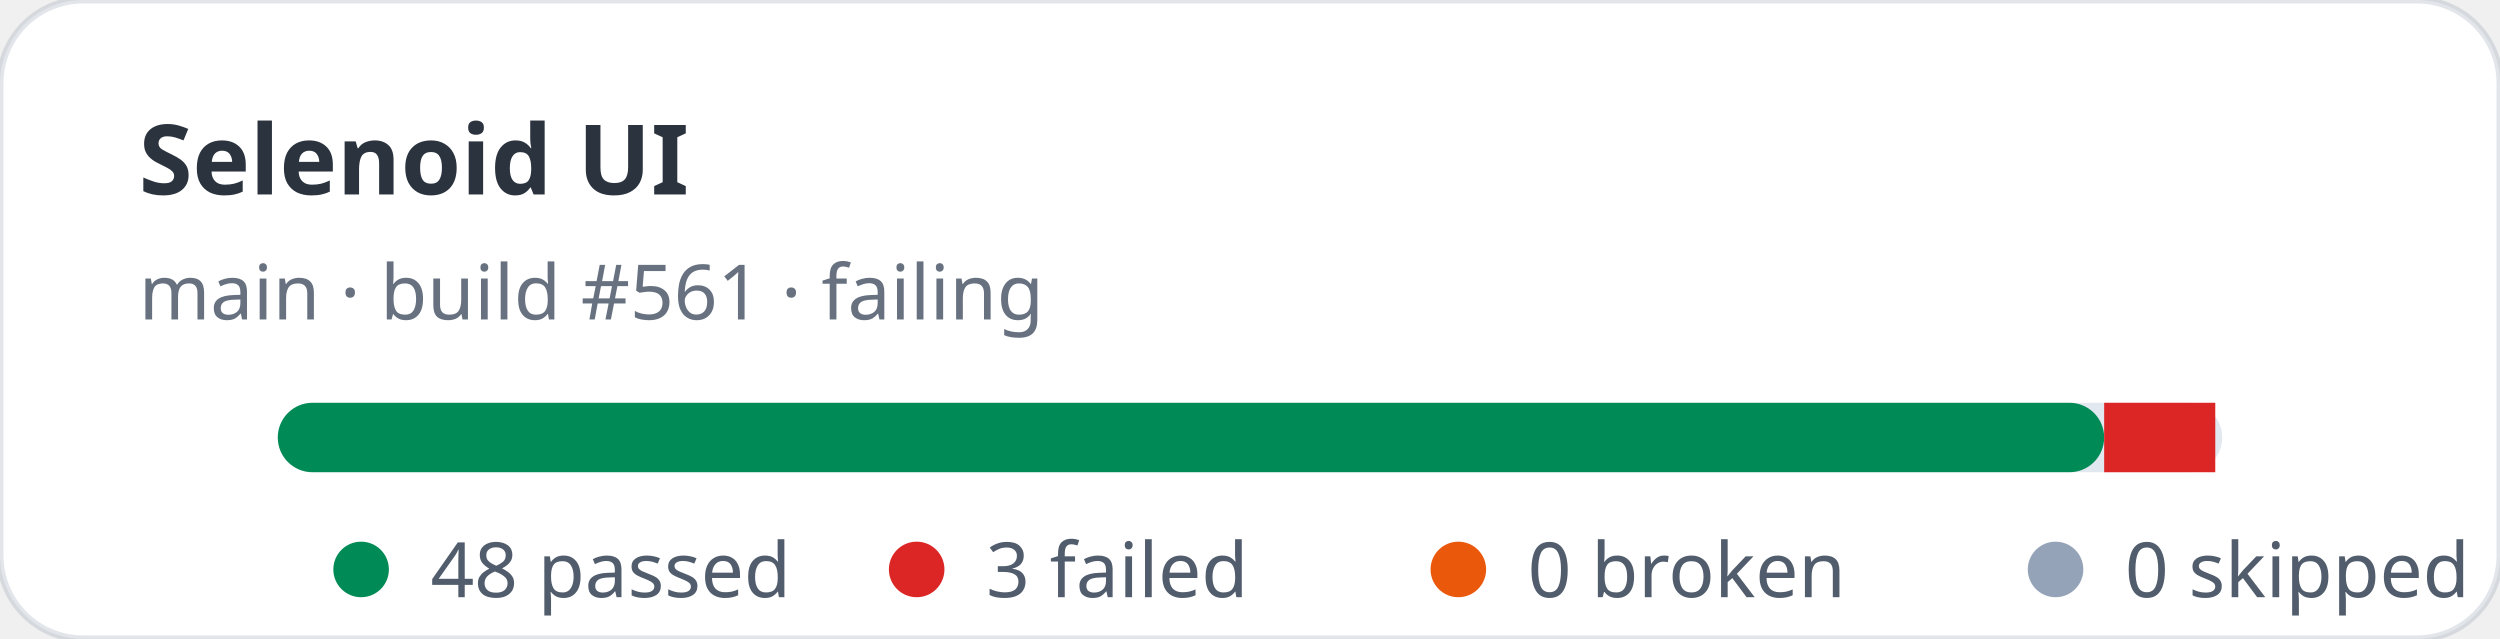
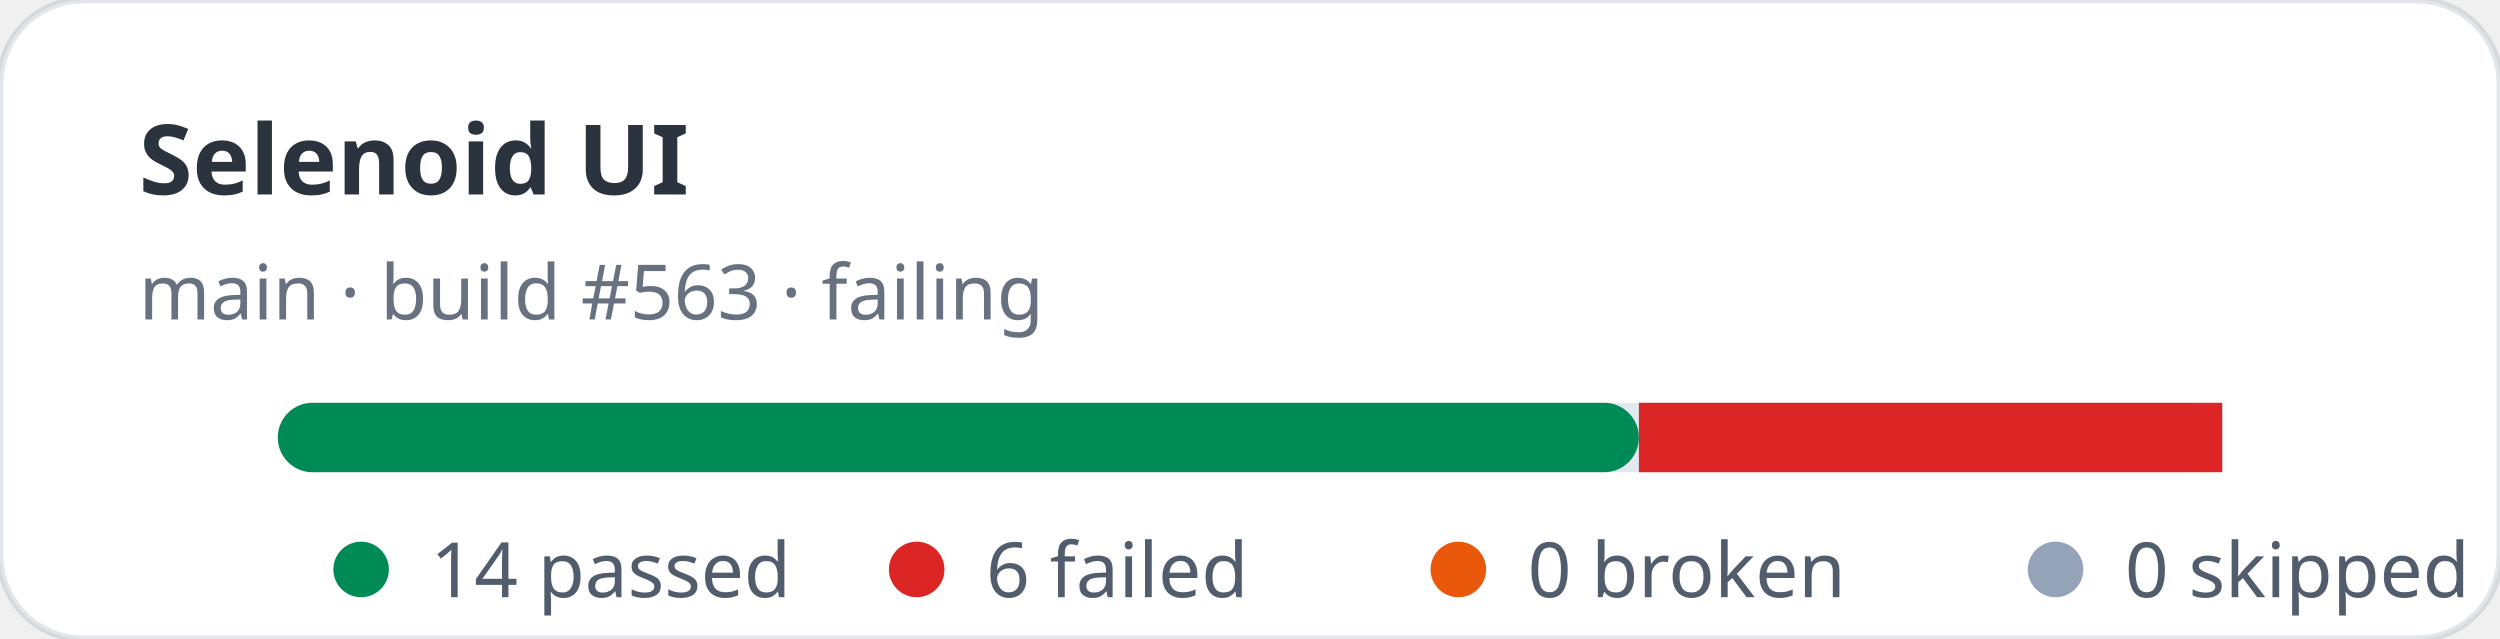
- <svg xmlns="http://www.w3.org/2000/svg" width="360" height="92" viewBox="0 0 360 92" role="img" aria-label="Selenoid UI stats: 48 passed, 3 failed">
+ <svg xmlns="http://www.w3.org/2000/svg" width="360" height="92" viewBox="0 0 360 92" role="img" aria-label="Selenoid UI stats: 14 passed, 6 failed">
  <rect width="360" height="92" rx="12" fill="#ffffff" stroke="rgba(11,48,86,0.12)" />
  <text x="20" y="28" fill="rgba(1,10,24,0.83)" font-family="ui-sans-serif,system-ui,sans-serif" font-size="14" font-weight="700">Selenoid UI</text>
-   <text x="20" y="46" fill="rgba(2,19,44,0.6)" font-family="ui-sans-serif,system-ui,sans-serif" font-size="11">main · build #561 · failing</text>
+   <text x="20" y="46" fill="rgba(2,19,44,0.6)" font-family="ui-sans-serif,system-ui,sans-serif" font-size="11">main · build #563 · failing</text>
  <rect x="40" y="58" width="280" height="10" rx="5" fill="#e2e8f0" />
-   <rect x="40" y="58" width="263" height="10" rx="5" fill="#008a56" />
-   <rect x="303" y="58" width="16" height="10" fill="#dc2626" />
+   <rect x="40" y="58" width="196" height="10" rx="5" fill="#008a56" />
+   <rect x="236" y="58" width="84" height="10" fill="#dc2626" />
  <g font-family="ui-sans-serif,system-ui,sans-serif" font-size="11" fill="rgba(1,18,40,0.68)">
    <circle cx="52" cy="82" r="4" fill="#008a56" />
-     <text x="62" y="86">48 passed</text>
+     <text x="62" y="86">14 passed</text>
    <circle cx="132" cy="82" r="4" fill="#dc2626" />
-     <text x="142" y="86">3 failed</text>
+     <text x="142" y="86">6 failed</text>
    <circle cx="210" cy="82" r="4" fill="#ea580c" />
    <text x="220" y="86">0 broken</text>
    <circle cx="296" cy="82" r="4" fill="#94a3b8" />
    <text x="306" y="86">0 skipped</text>
  </g>
</svg>
